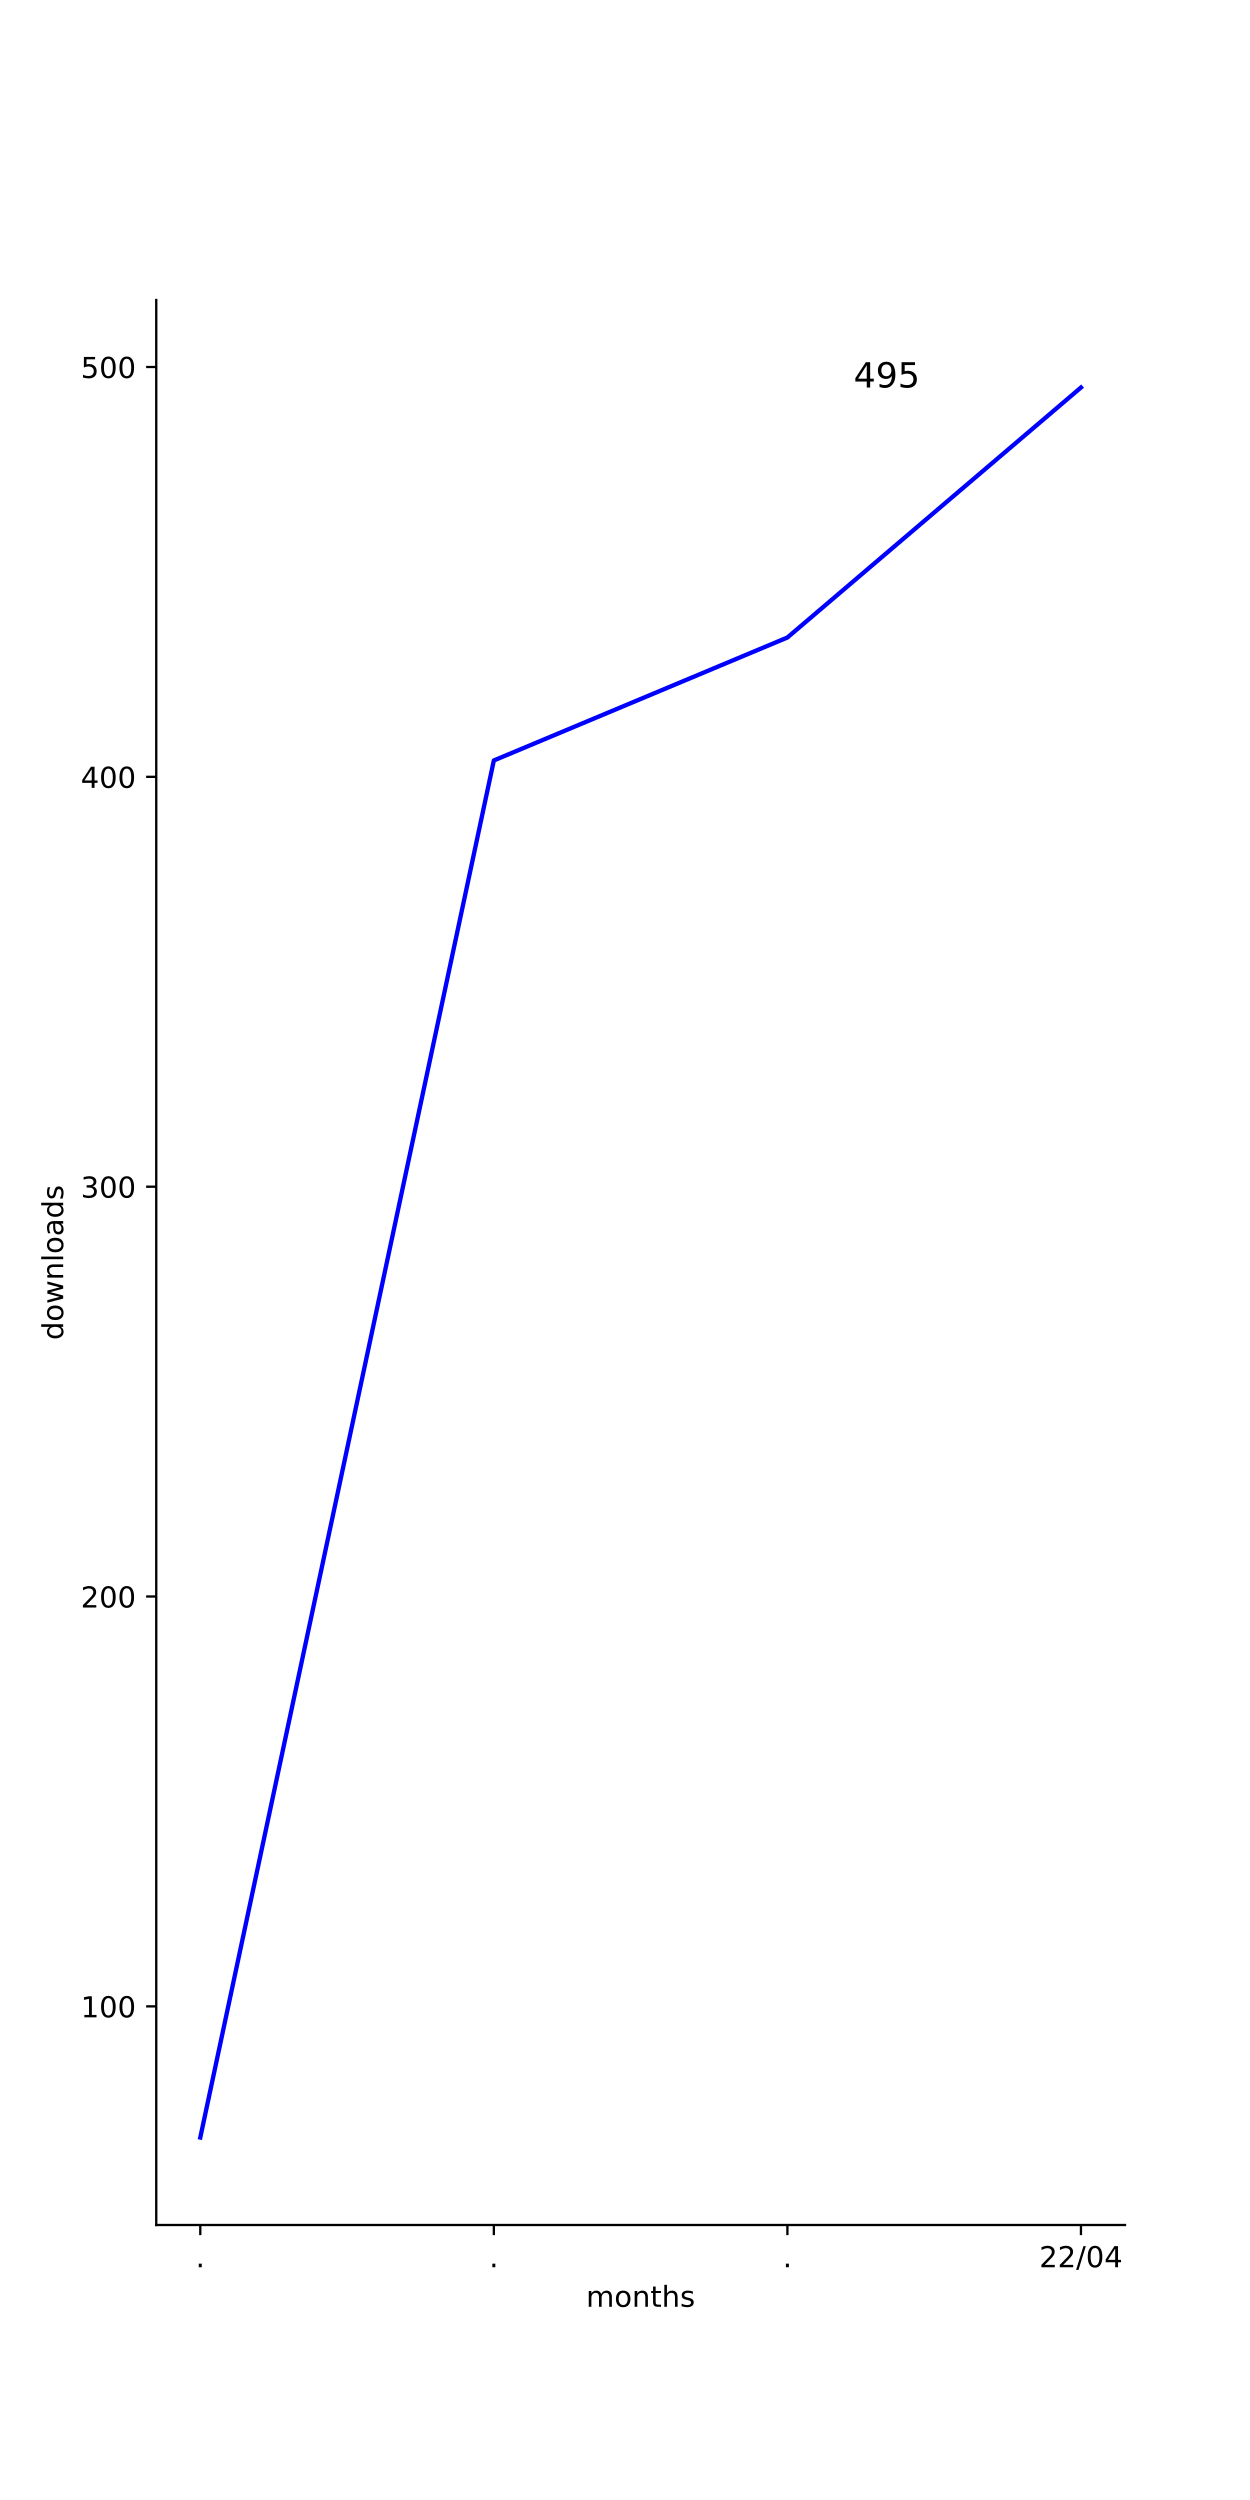
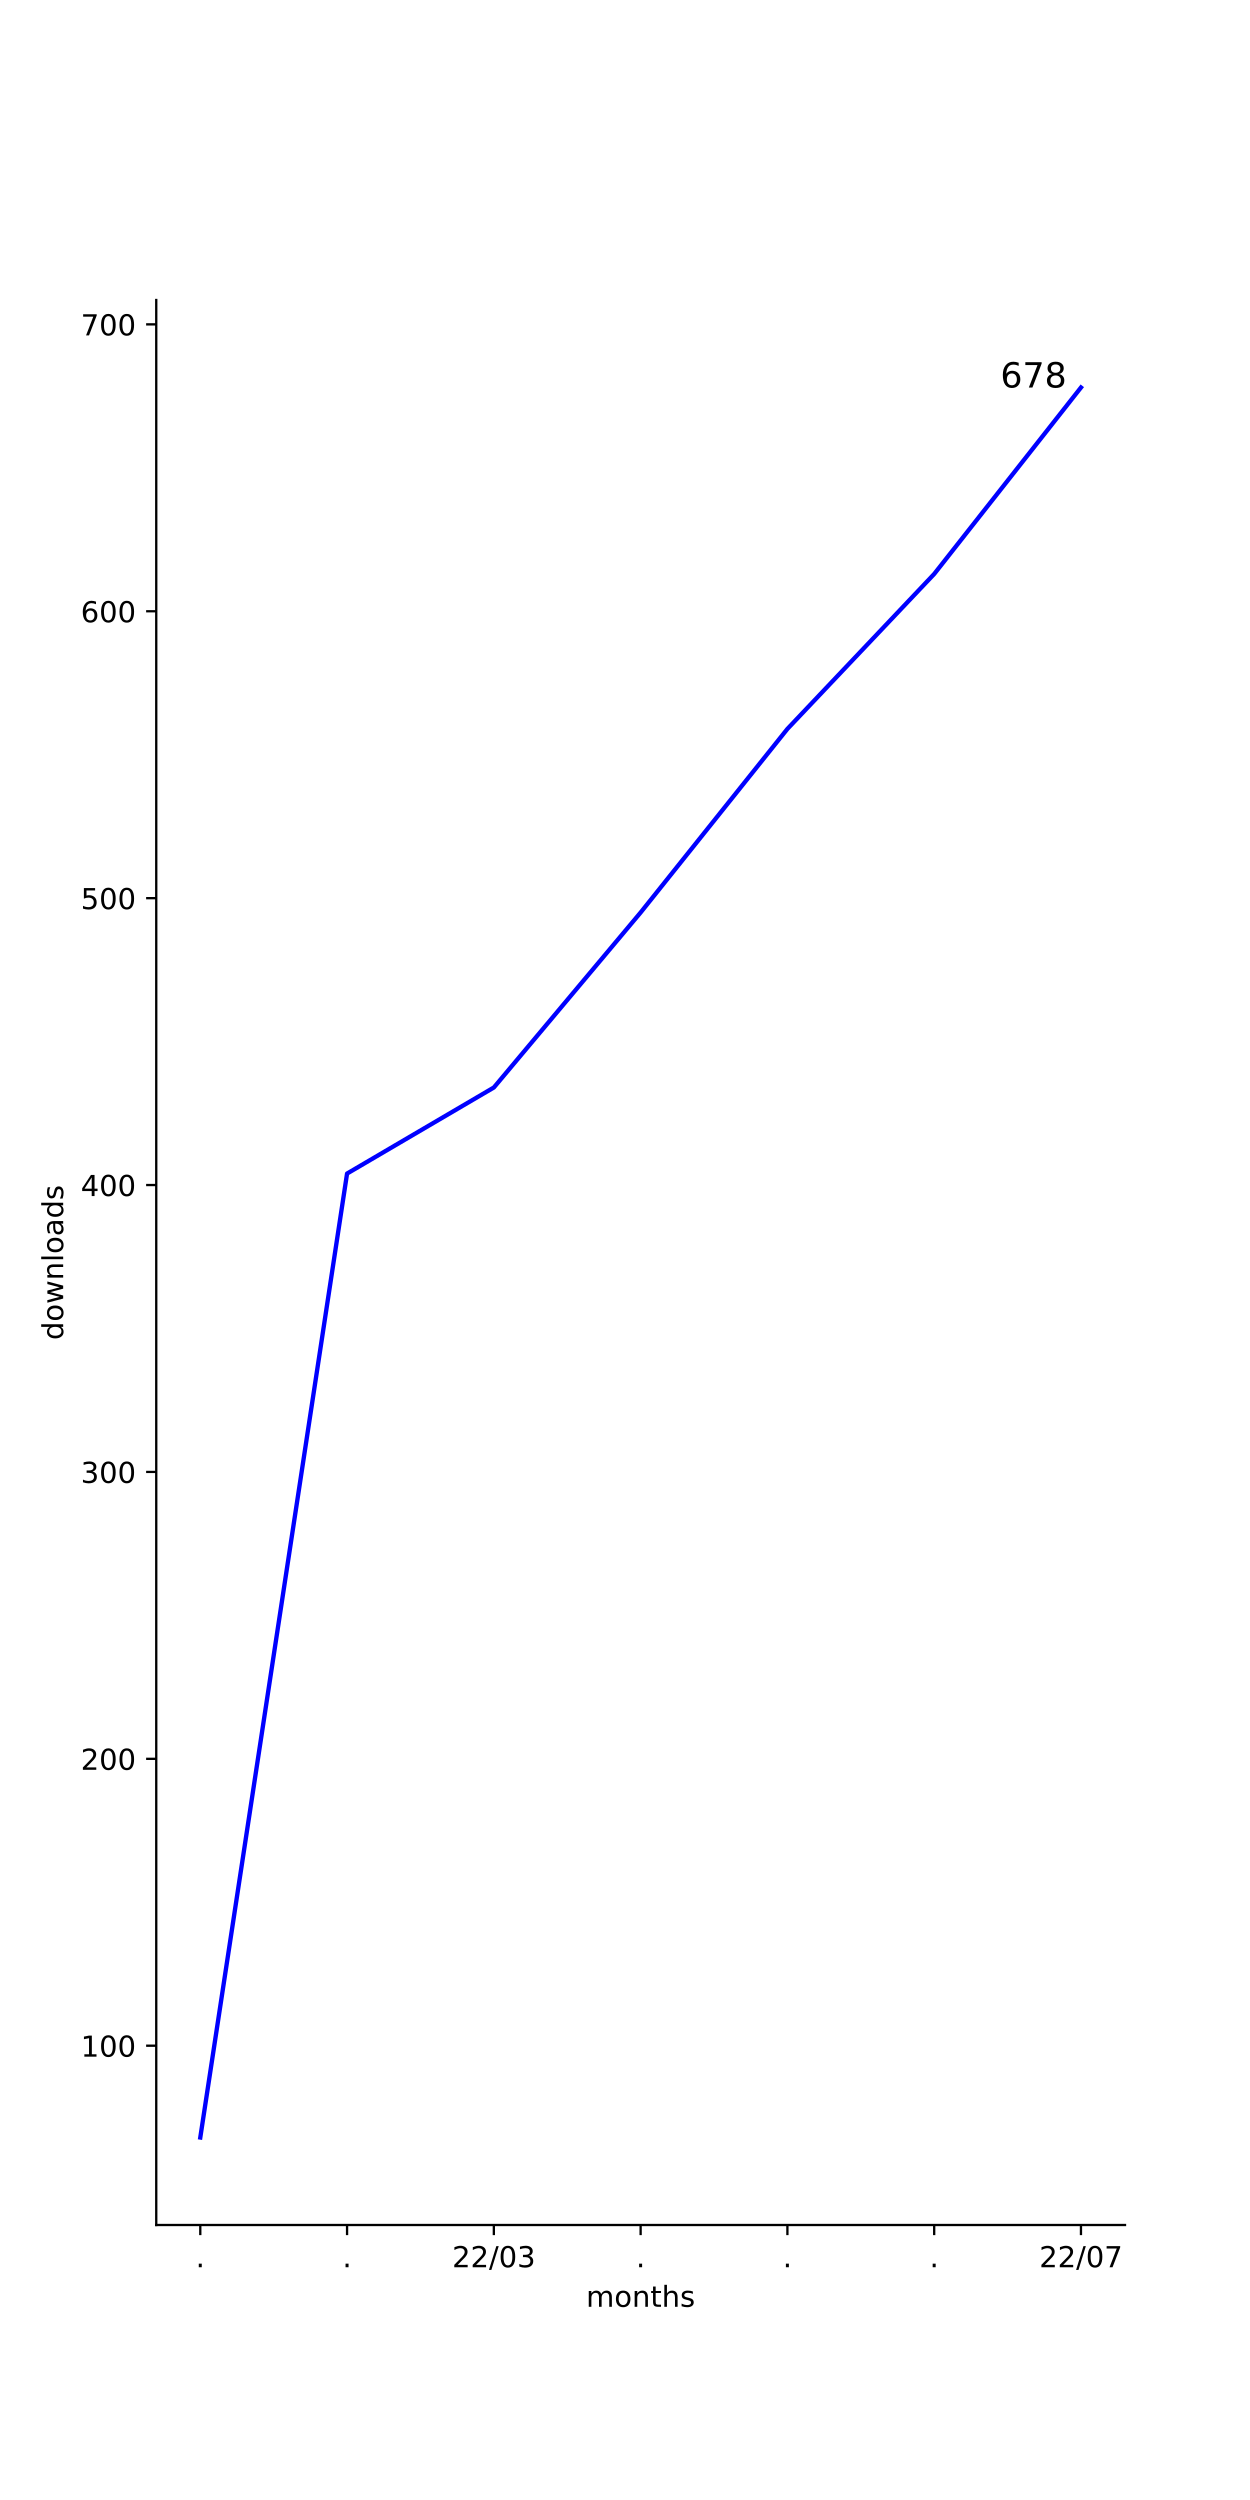
- <svg xmlns="http://www.w3.org/2000/svg" xmlns:xlink="http://www.w3.org/1999/xlink" height="864pt" version="1.1" viewBox="0 0 432 864" width="432pt">
+ <svg xmlns="http://www.w3.org/2000/svg" xmlns:xlink="http://www.w3.org/1999/xlink" width="432pt" height="864pt" viewBox="0 0 432 864" version="1.1">
  <defs>
-     <style type="text/css">*{stroke-linecap:butt;stroke-linejoin:round;}</style>
+     <style type="text/css">*{stroke-linejoin: round; stroke-linecap: butt}</style>
  </defs>
  <g id="figure_1">
    <g id="patch_1">
-       <path d="M 0 864  L 432 864  L 432 0  L 0 0  z " style="fill:#ffffff;" />
+       <path d="M 0 864  L 432 864  L 432 0  L 0 0  z " style="fill: #ffffff" />
    </g>
    <g id="axes_1">
      <g id="patch_2">
-         <path d="M 54 768.96  L 388.8 768.96  L 388.8 103.68  L 54 103.68  z " style="fill:#ffffff;" />
+         <path d="M 54 768.96  L 388.8 768.96  L 388.8 103.68  L 54 103.68  z " style="fill: #ffffff" />
      </g>
      <g id="matplotlib.axis_1">
        <g id="xtick_1">
          <g id="line2d_1">
            <defs>
-               <path d="M 0 0  L 0 3.5  " id="m5829ac8b19" style="stroke:#000000;stroke-width:0.8;" />
+               <path id="m113192bd15" d="M 0 0  L 0 3.5  " style="stroke: #000000; stroke-width: 0.8" />
            </defs>
            <g>
-               <use style="stroke:#000000;stroke-width:0.8;" x="69.218" xlink:href="#m5829ac8b19" y="768.96" />
+               <use xlink:href="#m113192bd15" x="69.218" y="768.96" style="stroke: #000000; stroke-width: 0.8" />
            </g>
          </g>
          <g id="text_1">
            <g transform="translate(67.62912 783.5584)scale(0.1 -0.1)">
              <defs>
-                 <path d="M 10.688 12.406  L 21 12.406  L 21 0  L 10.688 0  z " id="DejaVuSans-46" />
-               </defs>
-               <use xlink:href="#DejaVuSans-46" />
+                 <path id="DejaVuSans-2e" d="M 684 794  L 1344 794  L 1344 0  L 684 0  L 684 794  z " transform="scale(0.015625)" />
+               </defs>
+               <use xlink:href="#DejaVuSans-2e" />
            </g>
          </g>
        </g>
        <g id="xtick_2">
          <g id="line2d_2">
            <g>
-               <use style="stroke:#000000;stroke-width:0.8;" x="170.673" xlink:href="#m5829ac8b19" y="768.96" />
+               <use xlink:href="#m113192bd15" x="119.945" y="768.96" style="stroke: #000000; stroke-width: 0.8" />
            </g>
          </g>
          <g id="text_2">
-             <g transform="translate(169.0837 783.5584)scale(0.1 -0.1)">
-               <use xlink:href="#DejaVuSans-46" />
+             <g transform="translate(118.3564 783.5584)scale(0.1 -0.1)">
+               <use xlink:href="#DejaVuSans-2e" />
            </g>
          </g>
        </g>
        <g id="xtick_3">
          <g id="line2d_3">
            <g>
-               <use style="stroke:#000000;stroke-width:0.8;" x="272.127" xlink:href="#m5829ac8b19" y="768.96" />
+               <use xlink:href="#m113192bd15" x="170.673" y="768.96" style="stroke: #000000; stroke-width: 0.8" />
            </g>
          </g>
          <g id="text_3">
-             <g transform="translate(270.5382 783.5584)scale(0.1 -0.1)">
-               <use xlink:href="#DejaVuSans-46" />
+             <g transform="translate(156.2634 783.5584)scale(0.1 -0.1)">
+               <defs>
+                 <path id="DejaVuSans-32" d="M 1228 531  L 3431 531  L 3431 0  L 469 0  L 469 531  Q 828 903 1448 1529  Q 2069 2156 2228 2338  Q 2531 2678 2651 2914  Q 2772 3150 2772 3378  Q 2772 3750 2511 3984  Q 2250 4219 1831 4219  Q 1534 4219 1204 4116  Q 875 4013 500 3803  L 500 4441  Q 881 4594 1212 4672  Q 1544 4750 1819 4750  Q 2544 4750 2975 4387  Q 3406 4025 3406 3419  Q 3406 3131 3298 2873  Q 3191 2616 2906 2266  Q 2828 2175 2409 1742  Q 1991 1309 1228 531  z " transform="scale(0.015625)" />
+                 <path id="DejaVuSans-2f" d="M 1625 4666  L 2156 4666  L 531 -594  L 0 -594  L 1625 4666  z " transform="scale(0.015625)" />
+                 <path id="DejaVuSans-30" d="M 2034 4250  Q 1547 4250 1301 3770  Q 1056 3291 1056 2328  Q 1056 1369 1301 889  Q 1547 409 2034 409  Q 2525 409 2770 889  Q 3016 1369 3016 2328  Q 3016 3291 2770 3770  Q 2525 4250 2034 4250  z M 2034 4750  Q 2819 4750 3233 4129  Q 3647 3509 3647 2328  Q 3647 1150 3233 529  Q 2819 -91 2034 -91  Q 1250 -91 836 529  Q 422 1150 422 2328  Q 422 3509 836 4129  Q 1250 4750 2034 4750  z " transform="scale(0.015625)" />
+                 <path id="DejaVuSans-33" d="M 2597 2516  Q 3050 2419 3304 2112  Q 3559 1806 3559 1356  Q 3559 666 3084 287  Q 2609 -91 1734 -91  Q 1441 -91 1130 -33  Q 819 25 488 141  L 488 750  Q 750 597 1062 519  Q 1375 441 1716 441  Q 2309 441 2620 675  Q 2931 909 2931 1356  Q 2931 1769 2642 2001  Q 2353 2234 1838 2234  L 1294 2234  L 1294 2753  L 1863 2753  Q 2328 2753 2575 2939  Q 2822 3125 2822 3475  Q 2822 3834 2567 4026  Q 2313 4219 1838 4219  Q 1578 4219 1281 4162  Q 984 4106 628 3988  L 628 4550  Q 988 4650 1302 4700  Q 1616 4750 1894 4750  Q 2613 4750 3031 4423  Q 3450 4097 3450 3541  Q 3450 3153 3228 2886  Q 3006 2619 2597 2516  z " transform="scale(0.015625)" />
+               </defs>
+               <use xlink:href="#DejaVuSans-32" />
+               <use xlink:href="#DejaVuSans-32" x="63.623" />
+               <use xlink:href="#DejaVuSans-2f" x="127.246" />
+               <use xlink:href="#DejaVuSans-30" x="160.938" />
+               <use xlink:href="#DejaVuSans-33" x="224.561" />
            </g>
          </g>
        </g>
        <g id="xtick_4">
          <g id="line2d_4">
            <g>
-               <use style="stroke:#000000;stroke-width:0.8;" x="373.582" xlink:href="#m5829ac8b19" y="768.96" />
+               <use xlink:href="#m113192bd15" x="221.4" y="768.96" style="stroke: #000000; stroke-width: 0.8" />
            </g>
          </g>
          <g id="text_4">
+             <g transform="translate(219.8109 783.5584)scale(0.1 -0.1)">
+               <use xlink:href="#DejaVuSans-2e" />
+             </g>
+           </g>
+         </g>
+         <g id="xtick_5">
+           <g id="line2d_5">
+             <g>
+               <use xlink:href="#m113192bd15" x="272.127" y="768.96" style="stroke: #000000; stroke-width: 0.8" />
+             </g>
+           </g>
+           <g id="text_5">
+             <g transform="translate(270.5382 783.5584)scale(0.1 -0.1)">
+               <use xlink:href="#DejaVuSans-2e" />
+             </g>
+           </g>
+         </g>
+         <g id="xtick_6">
+           <g id="line2d_6">
+             <g>
+               <use xlink:href="#m113192bd15" x="322.855" y="768.96" style="stroke: #000000; stroke-width: 0.8" />
+             </g>
+           </g>
+           <g id="text_6">
+             <g transform="translate(321.2655 783.5584)scale(0.1 -0.1)">
+               <use xlink:href="#DejaVuSans-2e" />
+             </g>
+           </g>
+         </g>
+         <g id="xtick_7">
+           <g id="line2d_7">
+             <g>
+               <use xlink:href="#m113192bd15" x="373.582" y="768.96" style="stroke: #000000; stroke-width: 0.8" />
+             </g>
+           </g>
+           <g id="text_7">
            <g transform="translate(359.1724 783.5584)scale(0.1 -0.1)">
              <defs>
-                 <path d="M 19.188 8.297  L 53.609 8.297  L 53.609 0  L 7.328 0  L 7.328 8.297  Q 12.938 14.109 22.625 23.891  Q 32.328 33.688 34.812 36.531  Q 39.547 41.844 41.422 45.531  Q 43.312 49.219 43.312 52.781  Q 43.312 58.594 39.234 62.25  Q 35.156 65.922 28.609 65.922  Q 23.969 65.922 18.812 64.312  Q 13.672 62.703 7.812 59.422  L 7.812 69.391  Q 13.766 71.781 18.938 73  Q 24.125 74.219 28.422 74.219  Q 39.75 74.219 46.484 68.547  Q 53.219 62.891 53.219 53.422  Q 53.219 48.922 51.531 44.891  Q 49.859 40.875 45.406 35.406  Q 44.188 33.984 37.641 27.219  Q 31.109 20.453 19.188 8.297  z " id="DejaVuSans-50" />
-                 <path d="M 25.391 72.906  L 33.688 72.906  L 8.297 -9.281  L 0 -9.281  z " id="DejaVuSans-47" />
-                 <path d="M 31.781 66.406  Q 24.172 66.406 20.328 58.906  Q 16.5 51.422 16.5 36.375  Q 16.5 21.391 20.328 13.891  Q 24.172 6.391 31.781 6.391  Q 39.453 6.391 43.281 13.891  Q 47.125 21.391 47.125 36.375  Q 47.125 51.422 43.281 58.906  Q 39.453 66.406 31.781 66.406  z M 31.781 74.219  Q 44.047 74.219 50.516 64.516  Q 56.984 54.828 56.984 36.375  Q 56.984 17.969 50.516 8.266  Q 44.047 -1.422 31.781 -1.422  Q 19.531 -1.422 13.062 8.266  Q 6.594 17.969 6.594 36.375  Q 6.594 54.828 13.062 64.516  Q 19.531 74.219 31.781 74.219  z " id="DejaVuSans-48" />
-                 <path d="M 37.797 64.312  L 12.891 25.391  L 37.797 25.391  z M 35.203 72.906  L 47.609 72.906  L 47.609 25.391  L 58.016 25.391  L 58.016 17.188  L 47.609 17.188  L 47.609 0  L 37.797 0  L 37.797 17.188  L 4.891 17.188  L 4.891 26.703  z " id="DejaVuSans-52" />
-               </defs>
-               <use xlink:href="#DejaVuSans-50" />
-               <use x="63.623" xlink:href="#DejaVuSans-50" />
-               <use x="127.246" xlink:href="#DejaVuSans-47" />
-               <use x="160.938" xlink:href="#DejaVuSans-48" />
-               <use x="224.561" xlink:href="#DejaVuSans-52" />
-             </g>
-           </g>
-         </g>
-         <g id="text_5">
+                 <path id="DejaVuSans-37" d="M 525 4666  L 3525 4666  L 3525 4397  L 1831 0  L 1172 0  L 2766 4134  L 525 4134  L 525 4666  z " transform="scale(0.015625)" />
+               </defs>
+               <use xlink:href="#DejaVuSans-32" />
+               <use xlink:href="#DejaVuSans-32" x="63.623" />
+               <use xlink:href="#DejaVuSans-2f" x="127.246" />
+               <use xlink:href="#DejaVuSans-30" x="160.938" />
+               <use xlink:href="#DejaVuSans-37" x="224.561" />
+             </g>
+           </g>
+         </g>
+         <g id="text_8">
          <g transform="translate(202.568 797.2366)scale(0.1 -0.1)">
            <defs>
-               <path d="M 52 44.188  Q 55.375 50.25 60.062 53.125  Q 64.75 56 71.094 56  Q 79.641 56 84.281 50.016  Q 88.922 44.047 88.922 33.016  L 88.922 0  L 79.891 0  L 79.891 32.719  Q 79.891 40.578 77.094 44.375  Q 74.312 48.188 68.609 48.188  Q 61.625 48.188 57.562 43.547  Q 53.516 38.922 53.516 30.906  L 53.516 0  L 44.484 0  L 44.484 32.719  Q 44.484 40.625 41.703 44.406  Q 38.922 48.188 33.109 48.188  Q 26.219 48.188 22.156 43.531  Q 18.109 38.875 18.109 30.906  L 18.109 0  L 9.078 0  L 9.078 54.688  L 18.109 54.688  L 18.109 46.188  Q 21.188 51.219 25.484 53.609  Q 29.781 56 35.688 56  Q 41.656 56 45.828 52.969  Q 50 49.953 52 44.188  z " id="DejaVuSans-109" />
-               <path d="M 30.609 48.391  Q 23.391 48.391 19.188 42.75  Q 14.984 37.109 14.984 27.297  Q 14.984 17.484 19.156 11.844  Q 23.344 6.203 30.609 6.203  Q 37.797 6.203 41.984 11.859  Q 46.188 17.531 46.188 27.297  Q 46.188 37.016 41.984 42.703  Q 37.797 48.391 30.609 48.391  z M 30.609 56  Q 42.328 56 49.016 48.375  Q 55.719 40.766 55.719 27.297  Q 55.719 13.875 49.016 6.219  Q 42.328 -1.422 30.609 -1.422  Q 18.844 -1.422 12.172 6.219  Q 5.516 13.875 5.516 27.297  Q 5.516 40.766 12.172 48.375  Q 18.844 56 30.609 56  z " id="DejaVuSans-111" />
-               <path d="M 54.891 33.016  L 54.891 0  L 45.906 0  L 45.906 32.719  Q 45.906 40.484 42.875 44.328  Q 39.844 48.188 33.797 48.188  Q 26.516 48.188 22.312 43.547  Q 18.109 38.922 18.109 30.906  L 18.109 0  L 9.078 0  L 9.078 54.688  L 18.109 54.688  L 18.109 46.188  Q 21.344 51.125 25.703 53.562  Q 30.078 56 35.797 56  Q 45.219 56 50.047 50.172  Q 54.891 44.344 54.891 33.016  z " id="DejaVuSans-110" />
-               <path d="M 18.312 70.219  L 18.312 54.688  L 36.812 54.688  L 36.812 47.703  L 18.312 47.703  L 18.312 18.016  Q 18.312 11.328 20.141 9.422  Q 21.969 7.516 27.594 7.516  L 36.812 7.516  L 36.812 0  L 27.594 0  Q 17.188 0 13.234 3.875  Q 9.281 7.766 9.281 18.016  L 9.281 47.703  L 2.688 47.703  L 2.688 54.688  L 9.281 54.688  L 9.281 70.219  z " id="DejaVuSans-116" />
-               <path d="M 54.891 33.016  L 54.891 0  L 45.906 0  L 45.906 32.719  Q 45.906 40.484 42.875 44.328  Q 39.844 48.188 33.797 48.188  Q 26.516 48.188 22.312 43.547  Q 18.109 38.922 18.109 30.906  L 18.109 0  L 9.078 0  L 9.078 75.984  L 18.109 75.984  L 18.109 46.188  Q 21.344 51.125 25.703 53.562  Q 30.078 56 35.797 56  Q 45.219 56 50.047 50.172  Q 54.891 44.344 54.891 33.016  z " id="DejaVuSans-104" />
-               <path d="M 44.281 53.078  L 44.281 44.578  Q 40.484 46.531 36.375 47.5  Q 32.281 48.484 27.875 48.484  Q 21.188 48.484 17.844 46.438  Q 14.5 44.391 14.5 40.281  Q 14.5 37.156 16.891 35.375  Q 19.281 33.594 26.516 31.984  L 29.594 31.297  Q 39.156 29.25 43.188 25.516  Q 47.219 21.781 47.219 15.094  Q 47.219 7.469 41.188 3.016  Q 35.156 -1.422 24.609 -1.422  Q 20.219 -1.422 15.453 -0.562  Q 10.688 0.297 5.422 2  L 5.422 11.281  Q 10.406 8.688 15.234 7.391  Q 20.062 6.109 24.812 6.109  Q 31.156 6.109 34.562 8.281  Q 37.984 10.453 37.984 14.406  Q 37.984 18.062 35.516 20.016  Q 33.062 21.969 24.703 23.781  L 21.578 24.516  Q 13.234 26.266 9.516 29.906  Q 5.812 33.547 5.812 39.891  Q 5.812 47.609 11.281 51.797  Q 16.75 56 26.812 56  Q 31.781 56 36.172 55.266  Q 40.578 54.547 44.281 53.078  z " id="DejaVuSans-115" />
+               <path id="DejaVuSans-6d" d="M 3328 2828  Q 3544 3216 3844 3400  Q 4144 3584 4550 3584  Q 5097 3584 5394 3201  Q 5691 2819 5691 2113  L 5691 0  L 5113 0  L 5113 2094  Q 5113 2597 4934 2840  Q 4756 3084 4391 3084  Q 3944 3084 3684 2787  Q 3425 2491 3425 1978  L 3425 0  L 2847 0  L 2847 2094  Q 2847 2600 2669 2842  Q 2491 3084 2119 3084  Q 1678 3084 1418 2786  Q 1159 2488 1159 1978  L 1159 0  L 581 0  L 581 3500  L 1159 3500  L 1159 2956  Q 1356 3278 1631 3431  Q 1906 3584 2284 3584  Q 2666 3584 2933 3390  Q 3200 3197 3328 2828  z " transform="scale(0.015625)" />
+               <path id="DejaVuSans-6f" d="M 1959 3097  Q 1497 3097 1228 2736  Q 959 2375 959 1747  Q 959 1119 1226 758  Q 1494 397 1959 397  Q 2419 397 2687 759  Q 2956 1122 2956 1747  Q 2956 2369 2687 2733  Q 2419 3097 1959 3097  z M 1959 3584  Q 2709 3584 3137 3096  Q 3566 2609 3566 1747  Q 3566 888 3137 398  Q 2709 -91 1959 -91  Q 1206 -91 779 398  Q 353 888 353 1747  Q 353 2609 779 3096  Q 1206 3584 1959 3584  z " transform="scale(0.015625)" />
+               <path id="DejaVuSans-6e" d="M 3513 2113  L 3513 0  L 2938 0  L 2938 2094  Q 2938 2591 2744 2837  Q 2550 3084 2163 3084  Q 1697 3084 1428 2787  Q 1159 2491 1159 1978  L 1159 0  L 581 0  L 581 3500  L 1159 3500  L 1159 2956  Q 1366 3272 1645 3428  Q 1925 3584 2291 3584  Q 2894 3584 3203 3211  Q 3513 2838 3513 2113  z " transform="scale(0.015625)" />
+               <path id="DejaVuSans-74" d="M 1172 4494  L 1172 3500  L 2356 3500  L 2356 3053  L 1172 3053  L 1172 1153  Q 1172 725 1289 603  Q 1406 481 1766 481  L 2356 481  L 2356 0  L 1766 0  Q 1100 0 847 248  Q 594 497 594 1153  L 594 3053  L 172 3053  L 172 3500  L 594 3500  L 594 4494  L 1172 4494  z " transform="scale(0.015625)" />
+               <path id="DejaVuSans-68" d="M 3513 2113  L 3513 0  L 2938 0  L 2938 2094  Q 2938 2591 2744 2837  Q 2550 3084 2163 3084  Q 1697 3084 1428 2787  Q 1159 2491 1159 1978  L 1159 0  L 581 0  L 581 4863  L 1159 4863  L 1159 2956  Q 1366 3272 1645 3428  Q 1925 3584 2291 3584  Q 2894 3584 3203 3211  Q 3513 2838 3513 2113  z " transform="scale(0.015625)" />
+               <path id="DejaVuSans-73" d="M 2834 3397  L 2834 2853  Q 2591 2978 2328 3040  Q 2066 3103 1784 3103  Q 1356 3103 1142 2972  Q 928 2841 928 2578  Q 928 2378 1081 2264  Q 1234 2150 1697 2047  L 1894 2003  Q 2506 1872 2764 1633  Q 3022 1394 3022 966  Q 3022 478 2636 193  Q 2250 -91 1575 -91  Q 1294 -91 989 -36  Q 684 19 347 128  L 347 722  Q 666 556 975 473  Q 1284 391 1588 391  Q 1994 391 2212 530  Q 2431 669 2431 922  Q 2431 1156 2273 1281  Q 2116 1406 1581 1522  L 1381 1569  Q 847 1681 609 1914  Q 372 2147 372 2553  Q 372 3047 722 3315  Q 1072 3584 1716 3584  Q 2034 3584 2315 3537  Q 2597 3491 2834 3397  z " transform="scale(0.015625)" />
            </defs>
-             <use xlink:href="#DejaVuSans-109" />
-             <use x="97.412" xlink:href="#DejaVuSans-111" />
-             <use x="158.594" xlink:href="#DejaVuSans-110" />
-             <use x="221.973" xlink:href="#DejaVuSans-116" />
-             <use x="261.182" xlink:href="#DejaVuSans-104" />
-             <use x="324.561" xlink:href="#DejaVuSans-115" />
+             <use xlink:href="#DejaVuSans-6d" />
+             <use xlink:href="#DejaVuSans-6f" x="97.412" />
+             <use xlink:href="#DejaVuSans-6e" x="158.594" />
+             <use xlink:href="#DejaVuSans-74" x="221.973" />
+             <use xlink:href="#DejaVuSans-68" x="261.182" />
+             <use xlink:href="#DejaVuSans-73" x="324.561" />
          </g>
        </g>
      </g>
      <g id="matplotlib.axis_2">
        <g id="ytick_1">
-           <g id="line2d_5">
+           <g id="line2d_8">
            <defs>
-               <path d="M 0 0  L -3.5 0  " id="m2e07e5ca6b" style="stroke:#000000;stroke-width:0.8;" />
+               <path id="m7bea799793" d="M 0 0  L -3.5 0  " style="stroke: #000000; stroke-width: 0.8" />
            </defs>
            <g>
-               <use style="stroke:#000000;stroke-width:0.8;" x="54" xlink:href="#m2e07e5ca6b" y="693.395" />
-             </g>
-           </g>
-           <g id="text_6">
-             <g transform="translate(27.9125 697.1946)scale(0.1 -0.1)">
-               <defs>
-                 <path d="M 12.406 8.297  L 28.516 8.297  L 28.516 63.922  L 10.984 60.406  L 10.984 69.391  L 28.422 72.906  L 38.281 72.906  L 38.281 8.297  L 54.391 8.297  L 54.391 0  L 12.406 0  z " id="DejaVuSans-49" />
-               </defs>
-               <use xlink:href="#DejaVuSans-49" />
-               <use x="63.623" xlink:href="#DejaVuSans-48" />
-               <use x="127.246" xlink:href="#DejaVuSans-48" />
+               <use xlink:href="#m7bea799793" x="54" y="706.993" style="stroke: #000000; stroke-width: 0.8" />
+             </g>
+           </g>
+           <g id="text_9">
+             <g transform="translate(27.9125 710.792)scale(0.1 -0.1)">
+               <defs>
+                 <path id="DejaVuSans-31" d="M 794 531  L 1825 531  L 1825 4091  L 703 3866  L 703 4441  L 1819 4666  L 2450 4666  L 2450 531  L 3481 531  L 3481 0  L 794 0  L 794 531  z " transform="scale(0.015625)" />
+               </defs>
+               <use xlink:href="#DejaVuSans-31" />
+               <use xlink:href="#DejaVuSans-30" x="63.623" />
+               <use xlink:href="#DejaVuSans-30" x="127.246" />
            </g>
          </g>
        </g>
        <g id="ytick_2">
-           <g id="line2d_6">
-             <g>
-               <use style="stroke:#000000;stroke-width:0.8;" x="54" xlink:href="#m2e07e5ca6b" y="551.756" />
-             </g>
-           </g>
-           <g id="text_7">
-             <g transform="translate(27.9125 555.5553)scale(0.1 -0.1)">
-               <use xlink:href="#DejaVuSans-50" />
-               <use x="63.623" xlink:href="#DejaVuSans-48" />
-               <use x="127.246" xlink:href="#DejaVuSans-48" />
+           <g id="line2d_9">
+             <g>
+               <use xlink:href="#m7bea799793" x="54" y="607.845" style="stroke: #000000; stroke-width: 0.8" />
+             </g>
+           </g>
+           <g id="text_10">
+             <g transform="translate(27.9125 611.6445)scale(0.1 -0.1)">
+               <use xlink:href="#DejaVuSans-32" />
+               <use xlink:href="#DejaVuSans-30" x="63.623" />
+               <use xlink:href="#DejaVuSans-30" x="127.246" />
            </g>
          </g>
        </g>
        <g id="ytick_3">
-           <g id="line2d_7">
-             <g>
-               <use style="stroke:#000000;stroke-width:0.8;" x="54" xlink:href="#m2e07e5ca6b" y="410.117" />
-             </g>
-           </g>
-           <g id="text_8">
-             <g transform="translate(27.9125 413.9159)scale(0.1 -0.1)">
-               <defs>
-                 <path d="M 40.578 39.312  Q 47.656 37.797 51.625 33  Q 55.609 28.219 55.609 21.188  Q 55.609 10.406 48.188 4.484  Q 40.766 -1.422 27.094 -1.422  Q 22.516 -1.422 17.656 -0.516  Q 12.797 0.391 7.625 2.203  L 7.625 11.719  Q 11.719 9.328 16.594 8.109  Q 21.484 6.891 26.812 6.891  Q 36.078 6.891 40.938 10.547  Q 45.797 14.203 45.797 21.188  Q 45.797 27.641 41.281 31.266  Q 36.766 34.906 28.719 34.906  L 20.219 34.906  L 20.219 43.016  L 29.109 43.016  Q 36.375 43.016 40.234 45.922  Q 44.094 48.828 44.094 54.297  Q 44.094 59.906 40.109 62.906  Q 36.141 65.922 28.719 65.922  Q 24.656 65.922 20.016 65.031  Q 15.375 64.156 9.812 62.312  L 9.812 71.094  Q 15.438 72.656 20.344 73.438  Q 25.25 74.219 29.594 74.219  Q 40.828 74.219 47.359 69.109  Q 53.906 64.016 53.906 55.328  Q 53.906 49.266 50.438 45.094  Q 46.969 40.922 40.578 39.312  z " id="DejaVuSans-51" />
-               </defs>
-               <use xlink:href="#DejaVuSans-51" />
-               <use x="63.623" xlink:href="#DejaVuSans-48" />
-               <use x="127.246" xlink:href="#DejaVuSans-48" />
+           <g id="line2d_10">
+             <g>
+               <use xlink:href="#m7bea799793" x="54" y="508.698" style="stroke: #000000; stroke-width: 0.8" />
+             </g>
+           </g>
+           <g id="text_11">
+             <g transform="translate(27.9125 512.4969)scale(0.1 -0.1)">
+               <use xlink:href="#DejaVuSans-33" />
+               <use xlink:href="#DejaVuSans-30" x="63.623" />
+               <use xlink:href="#DejaVuSans-30" x="127.246" />
            </g>
          </g>
        </g>
        <g id="ytick_4">
-           <g id="line2d_8">
-             <g>
-               <use style="stroke:#000000;stroke-width:0.8;" x="54" xlink:href="#m2e07e5ca6b" y="268.477" />
-             </g>
-           </g>
-           <g id="text_9">
-             <g transform="translate(27.9125 272.2766)scale(0.1 -0.1)">
-               <use xlink:href="#DejaVuSans-52" />
-               <use x="63.623" xlink:href="#DejaVuSans-48" />
-               <use x="127.246" xlink:href="#DejaVuSans-48" />
+           <g id="line2d_11">
+             <g>
+               <use xlink:href="#m7bea799793" x="54" y="409.55" style="stroke: #000000; stroke-width: 0.8" />
+             </g>
+           </g>
+           <g id="text_12">
+             <g transform="translate(27.9125 413.3494)scale(0.1 -0.1)">
+               <defs>
+                 <path id="DejaVuSans-34" d="M 2419 4116  L 825 1625  L 2419 1625  L 2419 4116  z M 2253 4666  L 3047 4666  L 3047 1625  L 3713 1625  L 3713 1100  L 3047 1100  L 3047 0  L 2419 0  L 2419 1100  L 313 1100  L 313 1709  L 2253 4666  z " transform="scale(0.015625)" />
+               </defs>
+               <use xlink:href="#DejaVuSans-34" />
+               <use xlink:href="#DejaVuSans-30" x="63.623" />
+               <use xlink:href="#DejaVuSans-30" x="127.246" />
            </g>
          </g>
        </g>
        <g id="ytick_5">
-           <g id="line2d_9">
-             <g>
-               <use style="stroke:#000000;stroke-width:0.8;" x="54" xlink:href="#m2e07e5ca6b" y="126.838" />
-             </g>
-           </g>
-           <g id="text_10">
-             <g transform="translate(27.9125 130.6373)scale(0.1 -0.1)">
-               <defs>
-                 <path d="M 10.797 72.906  L 49.516 72.906  L 49.516 64.594  L 19.828 64.594  L 19.828 46.734  Q 21.969 47.469 24.109 47.828  Q 26.266 48.188 28.422 48.188  Q 40.625 48.188 47.75 41.5  Q 54.891 34.812 54.891 23.391  Q 54.891 11.625 47.562 5.094  Q 40.234 -1.422 26.906 -1.422  Q 22.312 -1.422 17.547 -0.641  Q 12.797 0.141 7.719 1.703  L 7.719 11.625  Q 12.109 9.234 16.797 8.062  Q 21.484 6.891 26.703 6.891  Q 35.156 6.891 40.078 11.328  Q 45.016 15.766 45.016 23.391  Q 45.016 31 40.078 35.438  Q 35.156 39.891 26.703 39.891  Q 22.75 39.891 18.812 39.016  Q 14.891 38.141 10.797 36.281  z " id="DejaVuSans-53" />
-               </defs>
-               <use xlink:href="#DejaVuSans-53" />
-               <use x="63.623" xlink:href="#DejaVuSans-48" />
-               <use x="127.246" xlink:href="#DejaVuSans-48" />
-             </g>
-           </g>
-         </g>
-         <g id="text_11">
+           <g id="line2d_12">
+             <g>
+               <use xlink:href="#m7bea799793" x="54" y="310.403" style="stroke: #000000; stroke-width: 0.8" />
+             </g>
+           </g>
+           <g id="text_13">
+             <g transform="translate(27.9125 314.2018)scale(0.1 -0.1)">
+               <defs>
+                 <path id="DejaVuSans-35" d="M 691 4666  L 3169 4666  L 3169 4134  L 1269 4134  L 1269 2991  Q 1406 3038 1543 3061  Q 1681 3084 1819 3084  Q 2600 3084 3056 2656  Q 3513 2228 3513 1497  Q 3513 744 3044 326  Q 2575 -91 1722 -91  Q 1428 -91 1123 -41  Q 819 9 494 109  L 494 744  Q 775 591 1075 516  Q 1375 441 1709 441  Q 2250 441 2565 725  Q 2881 1009 2881 1497  Q 2881 1984 2565 2268  Q 2250 2553 1709 2553  Q 1456 2553 1204 2497  Q 953 2441 691 2322  L 691 4666  z " transform="scale(0.015625)" />
+               </defs>
+               <use xlink:href="#DejaVuSans-35" />
+               <use xlink:href="#DejaVuSans-30" x="63.623" />
+               <use xlink:href="#DejaVuSans-30" x="127.246" />
+             </g>
+           </g>
+         </g>
+         <g id="ytick_6">
+           <g id="line2d_13">
+             <g>
+               <use xlink:href="#m7bea799793" x="54" y="211.255" style="stroke: #000000; stroke-width: 0.8" />
+             </g>
+           </g>
+           <g id="text_14">
+             <g transform="translate(27.9125 215.0543)scale(0.1 -0.1)">
+               <defs>
+                 <path id="DejaVuSans-36" d="M 2113 2584  Q 1688 2584 1439 2293  Q 1191 2003 1191 1497  Q 1191 994 1439 701  Q 1688 409 2113 409  Q 2538 409 2786 701  Q 3034 994 3034 1497  Q 3034 2003 2786 2293  Q 2538 2584 2113 2584  z M 3366 4563  L 3366 3988  Q 3128 4100 2886 4159  Q 2644 4219 2406 4219  Q 1781 4219 1451 3797  Q 1122 3375 1075 2522  Q 1259 2794 1537 2939  Q 1816 3084 2150 3084  Q 2853 3084 3261 2657  Q 3669 2231 3669 1497  Q 3669 778 3244 343  Q 2819 -91 2113 -91  Q 1303 -91 875 529  Q 447 1150 447 2328  Q 447 3434 972 4092  Q 1497 4750 2381 4750  Q 2619 4750 2861 4703  Q 3103 4656 3366 4563  z " transform="scale(0.015625)" />
+               </defs>
+               <use xlink:href="#DejaVuSans-36" />
+               <use xlink:href="#DejaVuSans-30" x="63.623" />
+               <use xlink:href="#DejaVuSans-30" x="127.246" />
+             </g>
+           </g>
+         </g>
+         <g id="ytick_7">
+           <g id="line2d_14">
+             <g>
+               <use xlink:href="#m7bea799793" x="54" y="112.108" style="stroke: #000000; stroke-width: 0.8" />
+             </g>
+           </g>
+           <g id="text_15">
+             <g transform="translate(27.9125 115.9068)scale(0.1 -0.1)">
+               <use xlink:href="#DejaVuSans-37" />
+               <use xlink:href="#DejaVuSans-30" x="63.623" />
+               <use xlink:href="#DejaVuSans-30" x="127.246" />
+             </g>
+           </g>
+         </g>
+         <g id="text_16">
          <g transform="translate(21.83281 463.1028)rotate(-90)scale(0.1 -0.1)">
            <defs>
-               <path d="M 45.406 46.391  L 45.406 75.984  L 54.391 75.984  L 54.391 0  L 45.406 0  L 45.406 8.203  Q 42.578 3.328 38.25 0.953  Q 33.938 -1.422 27.875 -1.422  Q 17.969 -1.422 11.734 6.484  Q 5.516 14.406 5.516 27.297  Q 5.516 40.188 11.734 48.094  Q 17.969 56 27.875 56  Q 33.938 56 38.25 53.625  Q 42.578 51.266 45.406 46.391  z M 14.797 27.297  Q 14.797 17.391 18.875 11.75  Q 22.953 6.109 30.078 6.109  Q 37.203 6.109 41.297 11.75  Q 45.406 17.391 45.406 27.297  Q 45.406 37.203 41.297 42.844  Q 37.203 48.484 30.078 48.484  Q 22.953 48.484 18.875 42.844  Q 14.797 37.203 14.797 27.297  z " id="DejaVuSans-100" />
-               <path d="M 4.203 54.688  L 13.188 54.688  L 24.422 12.016  L 35.594 54.688  L 46.188 54.688  L 57.422 12.016  L 68.609 54.688  L 77.594 54.688  L 63.281 0  L 52.688 0  L 40.922 44.828  L 29.109 0  L 18.5 0  z " id="DejaVuSans-119" />
-               <path d="M 9.422 75.984  L 18.406 75.984  L 18.406 0  L 9.422 0  z " id="DejaVuSans-108" />
-               <path d="M 34.281 27.484  Q 23.391 27.484 19.188 25  Q 14.984 22.516 14.984 16.5  Q 14.984 11.719 18.141 8.906  Q 21.297 6.109 26.703 6.109  Q 34.188 6.109 38.703 11.406  Q 43.219 16.703 43.219 25.484  L 43.219 27.484  z M 52.203 31.203  L 52.203 0  L 43.219 0  L 43.219 8.297  Q 40.141 3.328 35.547 0.953  Q 30.953 -1.422 24.312 -1.422  Q 15.922 -1.422 10.953 3.297  Q 6 8.016 6 15.922  Q 6 25.141 12.172 29.828  Q 18.359 34.516 30.609 34.516  L 43.219 34.516  L 43.219 35.406  Q 43.219 41.609 39.141 45  Q 35.062 48.391 27.688 48.391  Q 23 48.391 18.547 47.266  Q 14.109 46.141 10.016 43.891  L 10.016 52.203  Q 14.938 54.109 19.578 55.047  Q 24.219 56 28.609 56  Q 40.484 56 46.344 49.844  Q 52.203 43.703 52.203 31.203  z " id="DejaVuSans-97" />
+               <path id="DejaVuSans-64" d="M 2906 2969  L 2906 4863  L 3481 4863  L 3481 0  L 2906 0  L 2906 525  Q 2725 213 2448 61  Q 2172 -91 1784 -91  Q 1150 -91 751 415  Q 353 922 353 1747  Q 353 2572 751 3078  Q 1150 3584 1784 3584  Q 2172 3584 2448 3432  Q 2725 3281 2906 2969  z M 947 1747  Q 947 1113 1208 752  Q 1469 391 1925 391  Q 2381 391 2643 752  Q 2906 1113 2906 1747  Q 2906 2381 2643 2742  Q 2381 3103 1925 3103  Q 1469 3103 1208 2742  Q 947 2381 947 1747  z " transform="scale(0.015625)" />
+               <path id="DejaVuSans-77" d="M 269 3500  L 844 3500  L 1563 769  L 2278 3500  L 2956 3500  L 3675 769  L 4391 3500  L 4966 3500  L 4050 0  L 3372 0  L 2619 2869  L 1863 0  L 1184 0  L 269 3500  z " transform="scale(0.015625)" />
+               <path id="DejaVuSans-6c" d="M 603 4863  L 1178 4863  L 1178 0  L 603 0  L 603 4863  z " transform="scale(0.015625)" />
+               <path id="DejaVuSans-61" d="M 2194 1759  Q 1497 1759 1228 1600  Q 959 1441 959 1056  Q 959 750 1161 570  Q 1363 391 1709 391  Q 2188 391 2477 730  Q 2766 1069 2766 1631  L 2766 1759  L 2194 1759  z M 3341 1997  L 3341 0  L 2766 0  L 2766 531  Q 2569 213 2275 61  Q 1981 -91 1556 -91  Q 1019 -91 701 211  Q 384 513 384 1019  Q 384 1609 779 1909  Q 1175 2209 1959 2209  L 2766 2209  L 2766 2266  Q 2766 2663 2505 2880  Q 2244 3097 1772 3097  Q 1472 3097 1187 3025  Q 903 2953 641 2809  L 641 3341  Q 956 3463 1253 3523  Q 1550 3584 1831 3584  Q 2591 3584 2966 3190  Q 3341 2797 3341 1997  z " transform="scale(0.015625)" />
            </defs>
-             <use xlink:href="#DejaVuSans-100" />
-             <use x="63.477" xlink:href="#DejaVuSans-111" />
-             <use x="124.658" xlink:href="#DejaVuSans-119" />
-             <use x="206.445" xlink:href="#DejaVuSans-110" />
-             <use x="269.824" xlink:href="#DejaVuSans-108" />
-             <use x="297.607" xlink:href="#DejaVuSans-111" />
-             <use x="358.789" xlink:href="#DejaVuSans-97" />
-             <use x="420.068" xlink:href="#DejaVuSans-100" />
-             <use x="483.545" xlink:href="#DejaVuSans-115" />
-           </g>
-         </g>
-       </g>
-       <g id="line2d_10">
-         <path clip-path="url(#pbe22e9f1bd)" d="M 69.218 738.72  L 170.673 262.812  L 272.127 220.32  L 373.582 133.92  " style="fill:none;stroke:#0000ff;stroke-linecap:square;stroke-width:1.5;" />
+             <use xlink:href="#DejaVuSans-64" />
+             <use xlink:href="#DejaVuSans-6f" x="63.477" />
+             <use xlink:href="#DejaVuSans-77" x="124.658" />
+             <use xlink:href="#DejaVuSans-6e" x="206.445" />
+             <use xlink:href="#DejaVuSans-6c" x="269.824" />
+             <use xlink:href="#DejaVuSans-6f" x="297.607" />
+             <use xlink:href="#DejaVuSans-61" x="358.789" />
+             <use xlink:href="#DejaVuSans-64" x="420.068" />
+             <use xlink:href="#DejaVuSans-73" x="483.545" />
+           </g>
+         </g>
+       </g>
+       <g id="line2d_15">
+         <path d="M 69.218 738.72  L 119.945 405.584  L 170.673 375.84  L 221.4 315.36  L 272.127 251.906  L 322.855 198.366  L 373.582 133.92  " clip-path="url(#p82289edc1c)" style="fill: none; stroke: #0000ff; stroke-width: 1.5; stroke-linecap: square" />
      </g>
      <g id="patch_3">
-         <path d="M 54 768.96  L 54 103.68  " style="fill:none;stroke:#000000;stroke-linecap:square;stroke-linejoin:miter;stroke-width:0.8;" />
+         <path d="M 54 768.96  L 54 103.68  " style="fill: none; stroke: #000000; stroke-width: 0.8; stroke-linejoin: miter; stroke-linecap: square" />
      </g>
      <g id="patch_4">
-         <path d="M 54 768.96  L 388.8 768.96  " style="fill:none;stroke:#000000;stroke-linecap:square;stroke-linejoin:miter;stroke-width:0.8;" />
-       </g>
-       <g id="text_12">
-         <g transform="translate(272.1273 133.92)scale(0.12 -0.12)">
+         <path d="M 54 768.96  L 388.8 768.96  " style="fill: none; stroke: #000000; stroke-width: 0.8; stroke-linejoin: miter; stroke-linecap: square" />
+       </g>
+       <g id="text_17">
+         <g transform="translate(322.8545 133.92)scale(0.12 -0.12)">
          <defs>
-             <path id="DejaVuSans-32" />
-             <path d="M 10.984 1.516  L 10.984 10.5  Q 14.703 8.734 18.5 7.812  Q 22.312 6.891 25.984 6.891  Q 35.75 6.891 40.891 13.453  Q 46.047 20.016 46.781 33.406  Q 43.953 29.203 39.594 26.953  Q 35.25 24.703 29.984 24.703  Q 19.047 24.703 12.672 31.312  Q 6.297 37.938 6.297 49.422  Q 6.297 60.641 12.938 67.422  Q 19.578 74.219 30.609 74.219  Q 43.266 74.219 49.922 64.516  Q 56.594 54.828 56.594 36.375  Q 56.594 19.141 48.406 8.859  Q 40.234 -1.422 26.422 -1.422  Q 22.703 -1.422 18.891 -0.688  Q 15.094 0.047 10.984 1.516  z M 30.609 32.422  Q 37.25 32.422 41.125 36.953  Q 45.016 41.5 45.016 49.422  Q 45.016 57.281 41.125 61.844  Q 37.25 66.406 30.609 66.406  Q 23.969 66.406 20.094 61.844  Q 16.219 57.281 16.219 49.422  Q 16.219 41.5 20.094 36.953  Q 23.969 32.422 30.609 32.422  z " id="DejaVuSans-57" />
+             <path id="DejaVuSans-20" transform="scale(0.015625)" />
+             <path id="DejaVuSans-38" d="M 2034 2216  Q 1584 2216 1326 1975  Q 1069 1734 1069 1313  Q 1069 891 1326 650  Q 1584 409 2034 409  Q 2484 409 2743 651  Q 3003 894 3003 1313  Q 3003 1734 2745 1975  Q 2488 2216 2034 2216  z M 1403 2484  Q 997 2584 770 2862  Q 544 3141 544 3541  Q 544 4100 942 4425  Q 1341 4750 2034 4750  Q 2731 4750 3128 4425  Q 3525 4100 3525 3541  Q 3525 3141 3298 2862  Q 3072 2584 2669 2484  Q 3125 2378 3379 2068  Q 3634 1759 3634 1313  Q 3634 634 3220 271  Q 2806 -91 2034 -91  Q 1263 -91 848 271  Q 434 634 434 1313  Q 434 1759 690 2068  Q 947 2378 1403 2484  z M 1172 3481  Q 1172 3119 1398 2916  Q 1625 2713 2034 2713  Q 2441 2713 2670 2916  Q 2900 3119 2900 3481  Q 2900 3844 2670 4047  Q 2441 4250 2034 4250  Q 1625 4250 1398 4047  Q 1172 3844 1172 3481  z " transform="scale(0.015625)" />
          </defs>
-           <use xlink:href="#DejaVuSans-32" />
-           <use x="31.787" xlink:href="#DejaVuSans-32" />
-           <use x="63.574" xlink:href="#DejaVuSans-32" />
-           <use x="95.361" xlink:href="#DejaVuSans-32" />
-           <use x="127.148" xlink:href="#DejaVuSans-32" />
-           <use x="158.936" xlink:href="#DejaVuSans-32" />
-           <use x="190.723" xlink:href="#DejaVuSans-52" />
-           <use x="254.346" xlink:href="#DejaVuSans-57" />
-           <use x="317.969" xlink:href="#DejaVuSans-53" />
+           <use xlink:href="#DejaVuSans-20" />
+           <use xlink:href="#DejaVuSans-20" x="31.787" />
+           <use xlink:href="#DejaVuSans-20" x="63.574" />
+           <use xlink:href="#DejaVuSans-20" x="95.361" />
+           <use xlink:href="#DejaVuSans-20" x="127.148" />
+           <use xlink:href="#DejaVuSans-20" x="158.936" />
+           <use xlink:href="#DejaVuSans-36" x="190.723" />
+           <use xlink:href="#DejaVuSans-37" x="254.346" />
+           <use xlink:href="#DejaVuSans-38" x="317.969" />
        </g>
      </g>
    </g>
  </g>
  <defs>
-     <clipPath id="pbe22e9f1bd">
-       <rect height="665.28" width="334.8" x="54" y="103.68" />
+     <clipPath id="p82289edc1c">
+       <rect x="54" y="103.68" width="334.8" height="665.28" />
    </clipPath>
  </defs>
</svg>
